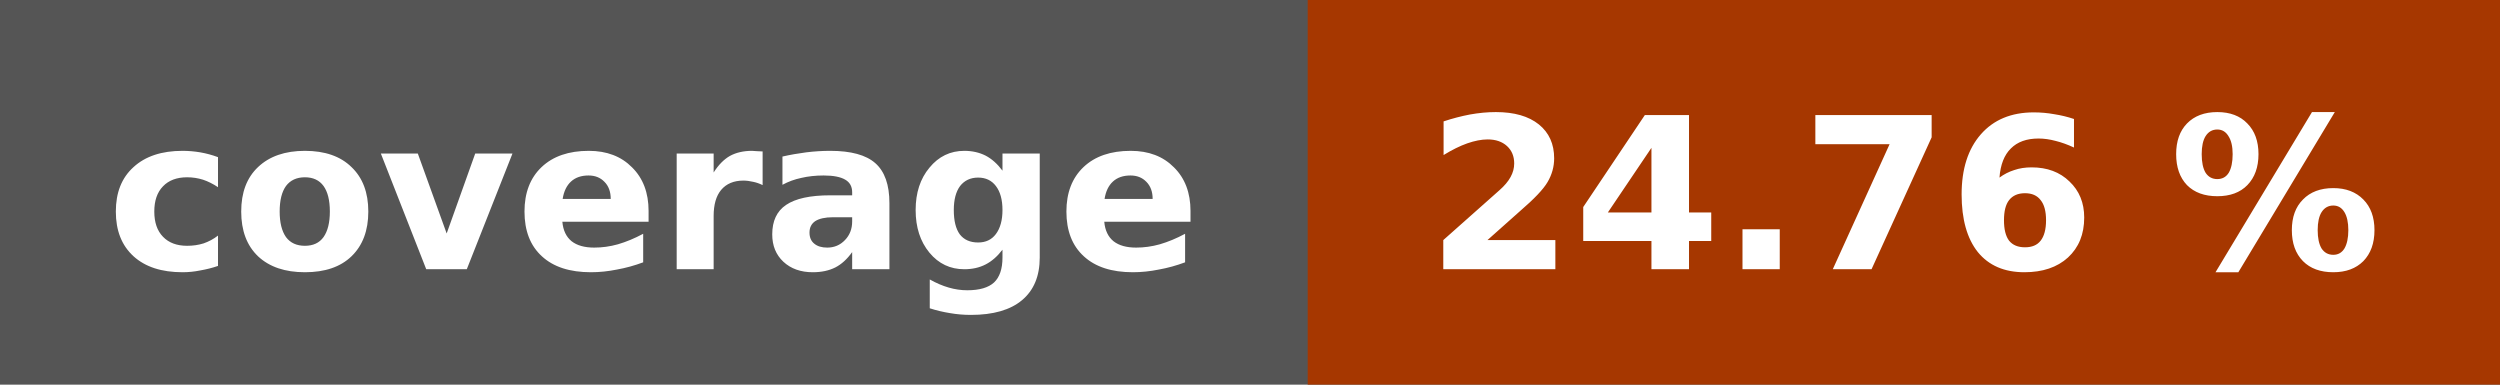
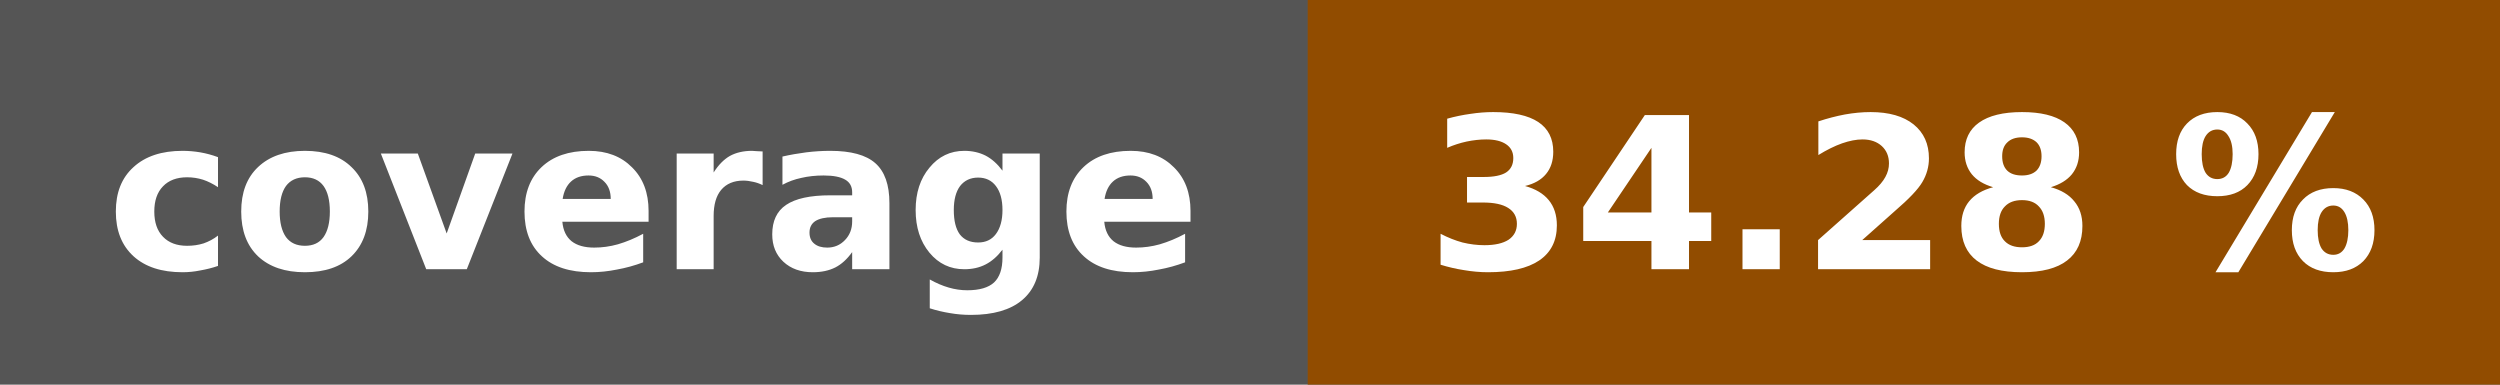
<svg xmlns="http://www.w3.org/2000/svg" height="20" width="130">
  <rect fill="#555" height="20" width="130" />
-   <rect fill="#a63700" height="20" width="62" x="68" />
+   <rect fill="#914c00" height="20" width="62" x="68" />
  <g fill="#fff" font-family="verdana, geneva, dejavu sans, sans-serif" font-size="11" font-weight="bold" text-anchor="middle">
    <text x="34" y="14">coverage</text>
-     <text x="99" y="14">24.76 %</text>
+     <text x="99" y="14">34.28 %</text>
  </g>
</svg>
